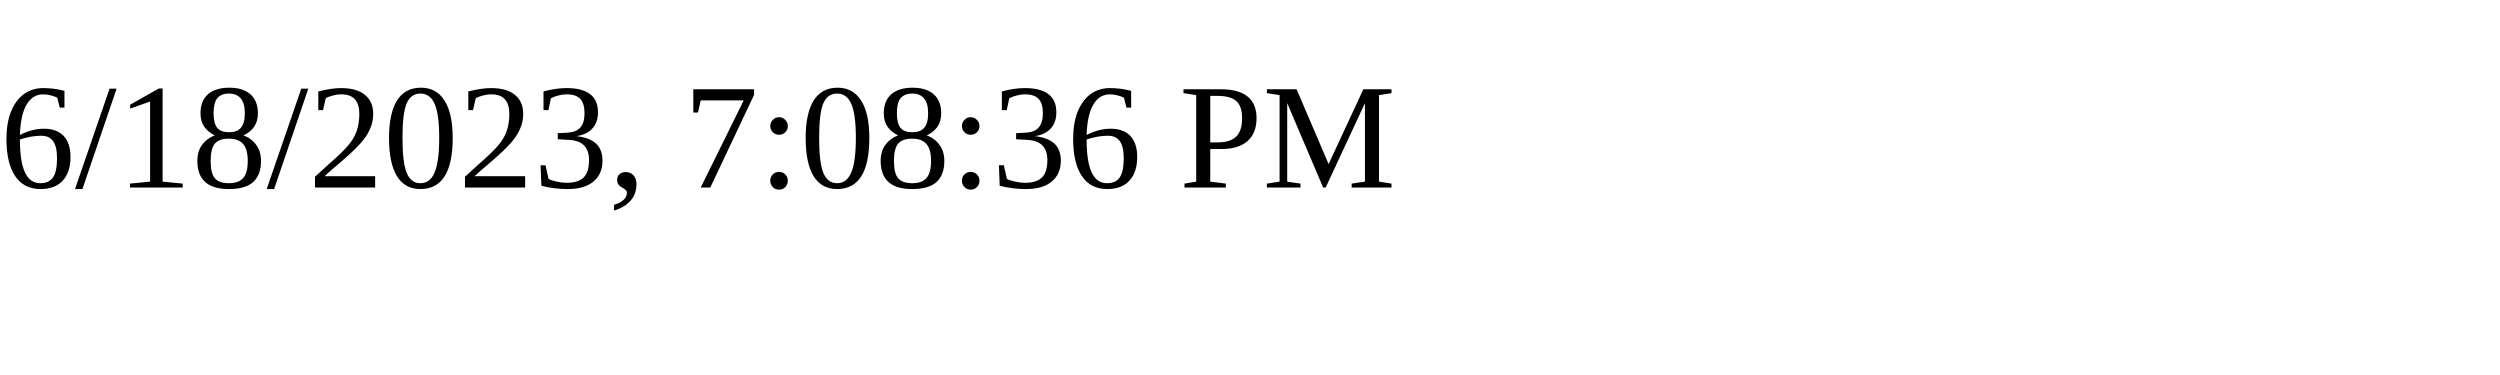
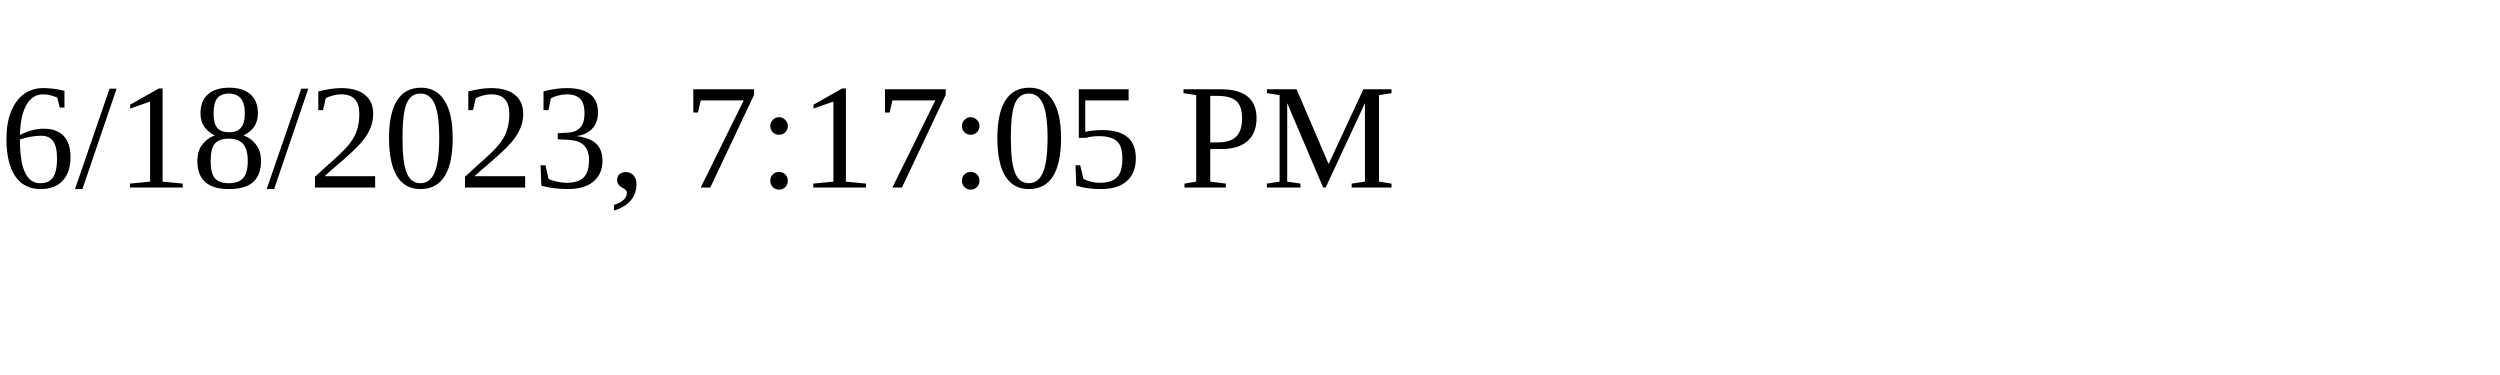
<svg xmlns="http://www.w3.org/2000/svg" height="30" width="200">
-   <text x="0" y="15">6/18/2023, 7:08:36 PM</text>
+   <text x="0" y="15">6/18/2023, 7:17:05 PM</text>
</svg>
